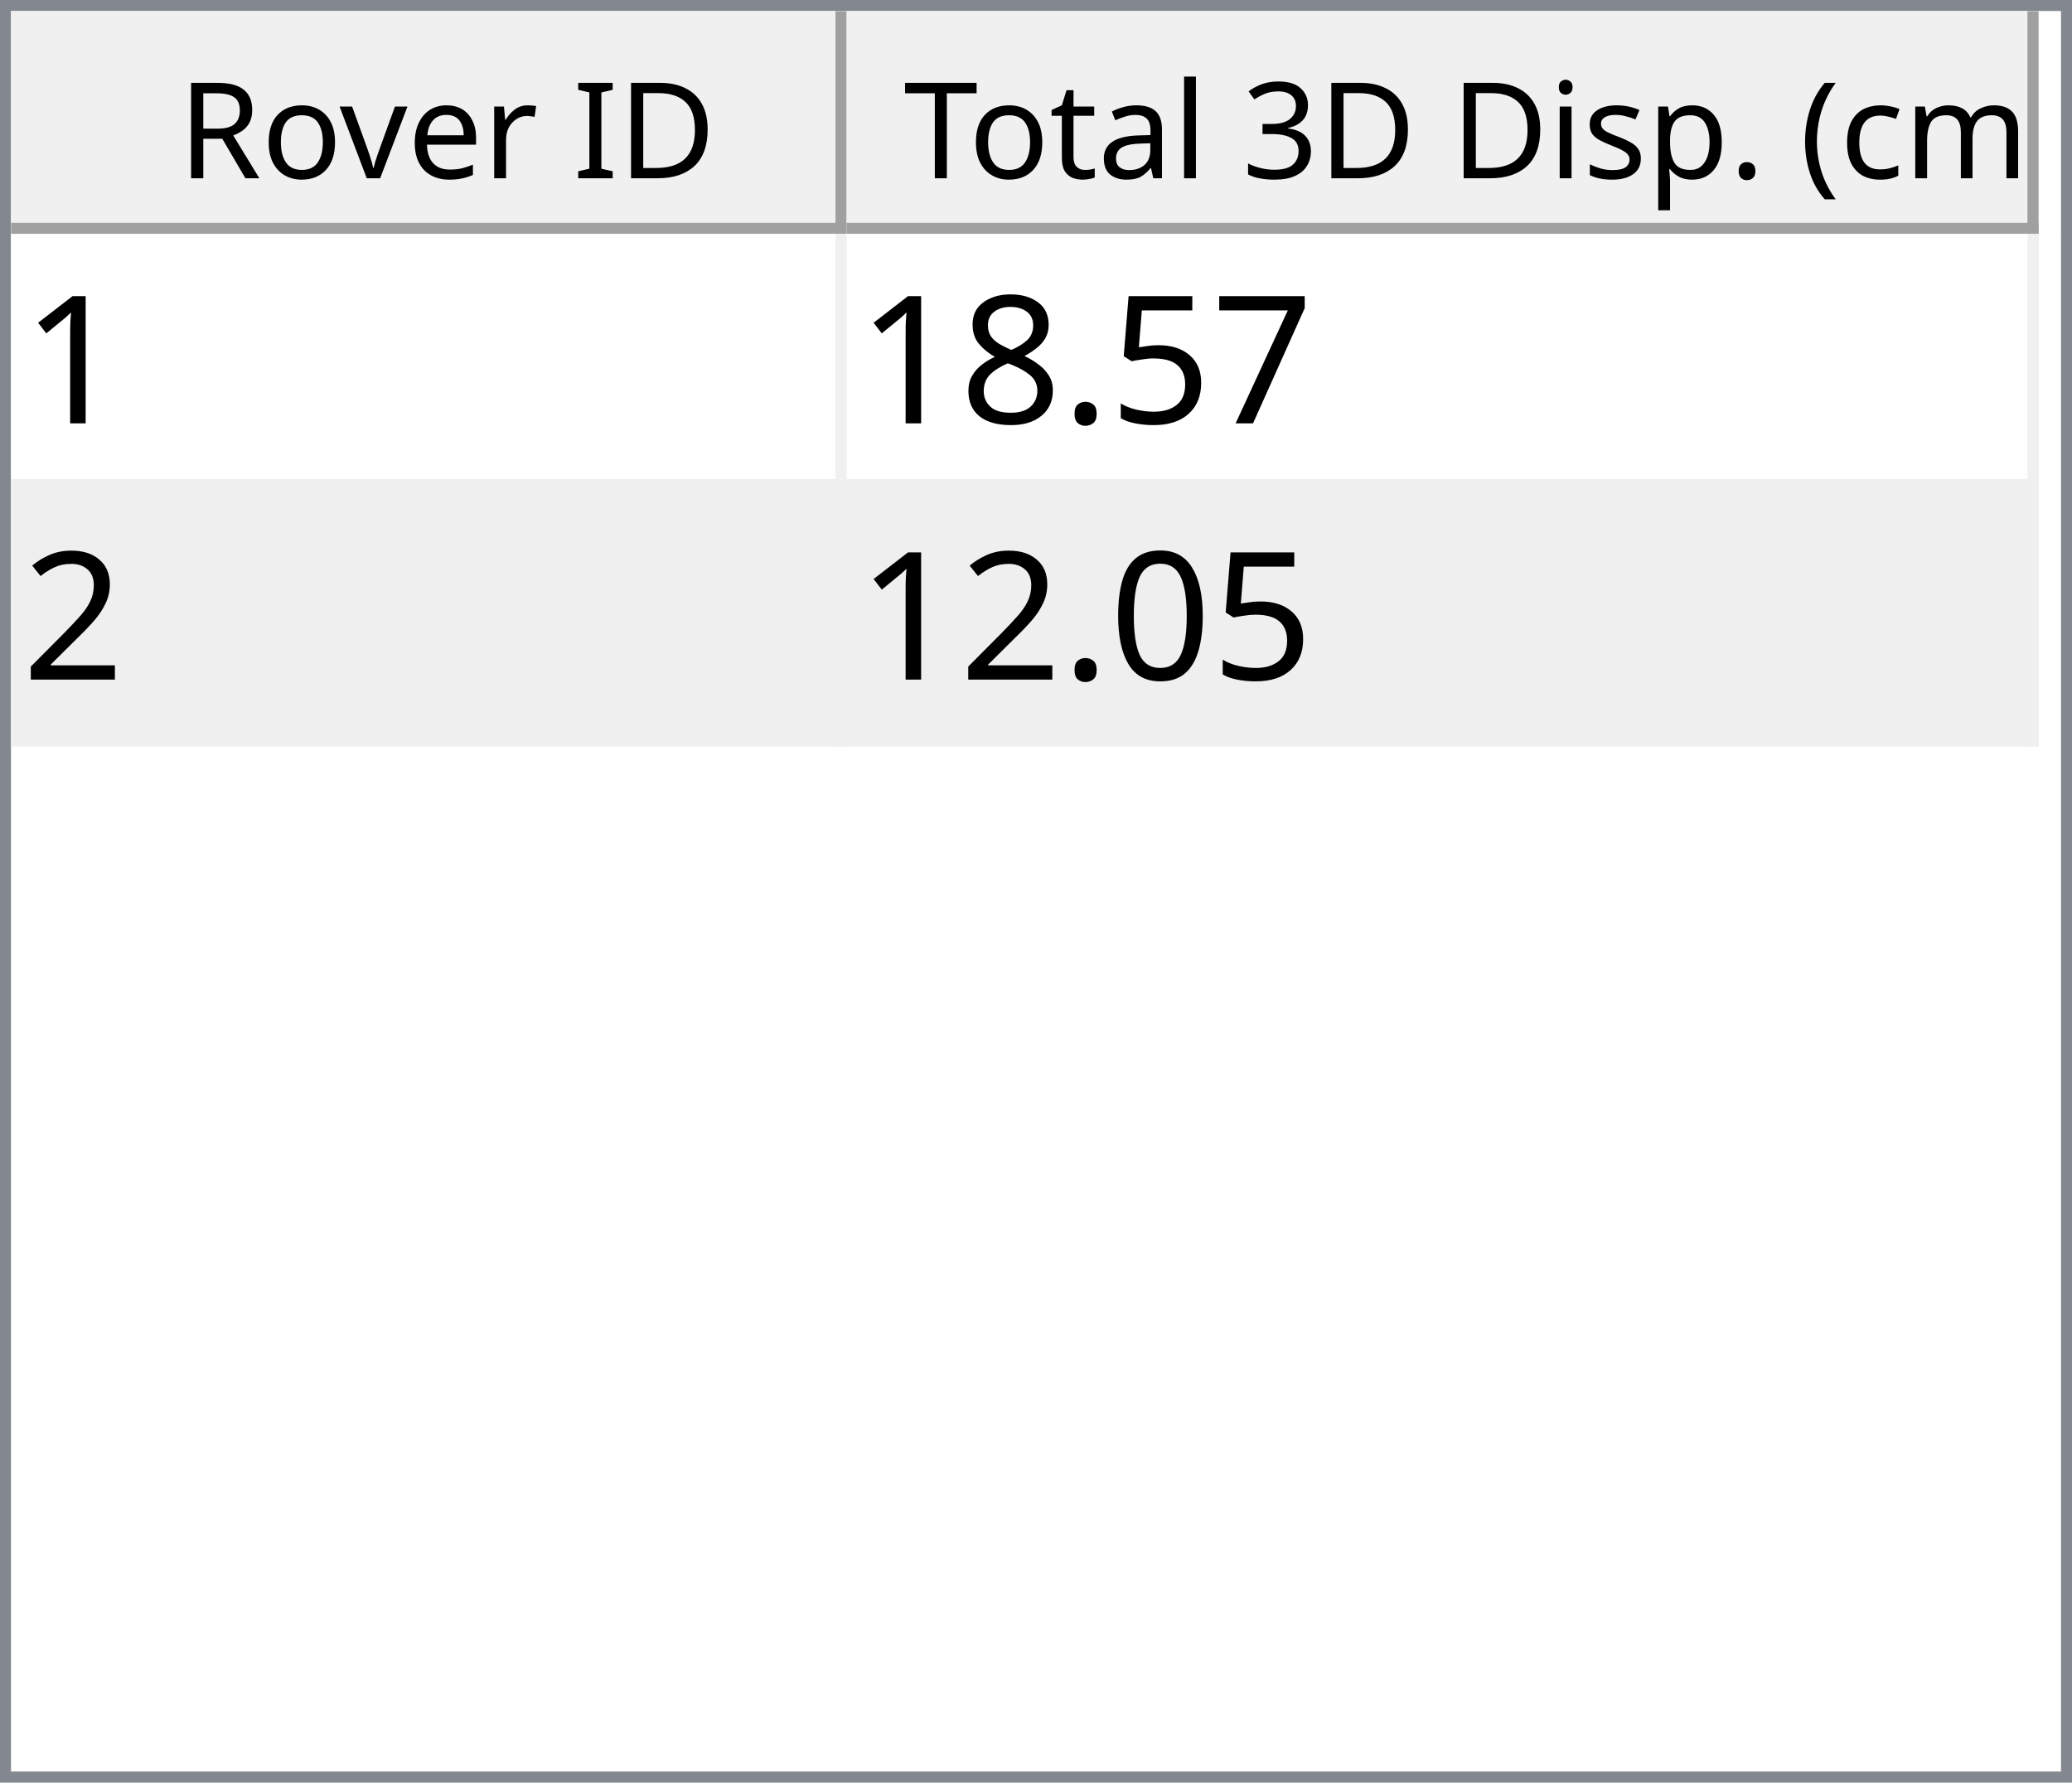
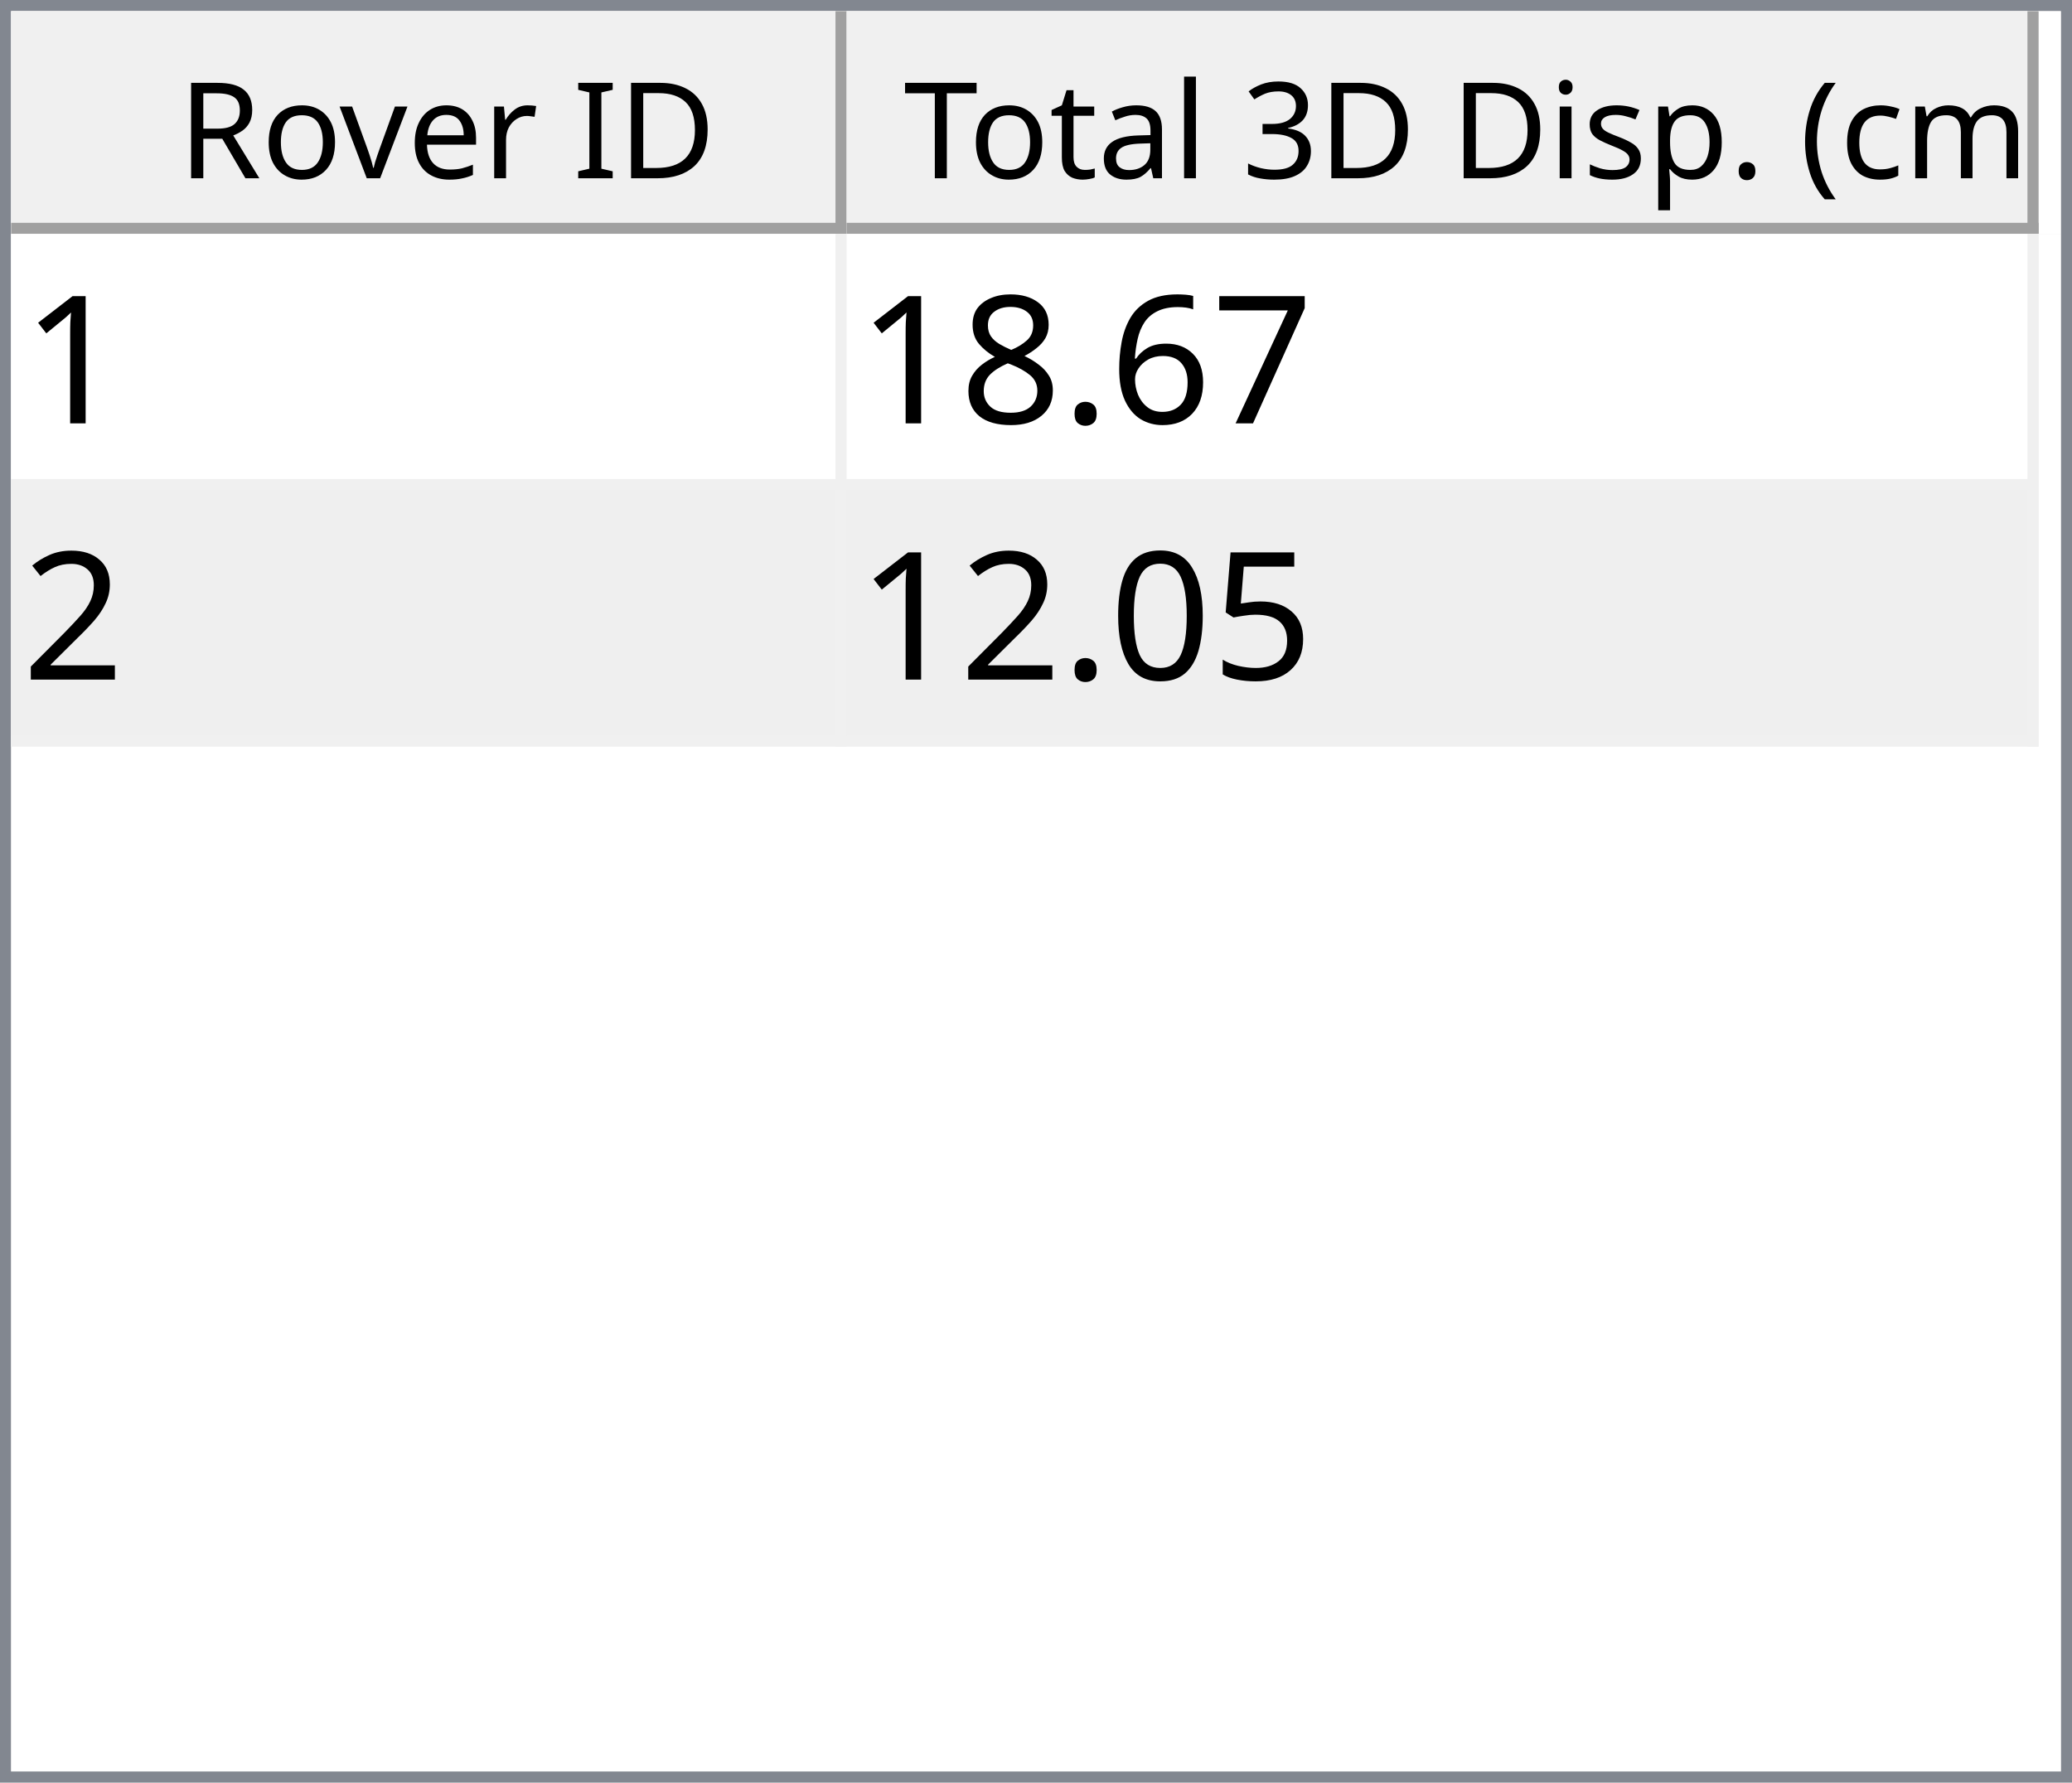
<svg xmlns="http://www.w3.org/2000/svg" style="fill-opacity:1; color-rendering:auto; color-interpolation:auto; text-rendering:auto; stroke:black; stroke-linecap:square; stroke-miterlimit:10; shape-rendering:auto; stroke-opacity:1; fill:black; stroke-dasharray:none; font-weight:normal; stroke-width:1; font-family:'Dialog'; font-style:normal; stroke-linejoin:miter; font-size:12px; stroke-dashoffset:0; image-rendering:auto;" width="186" height="160">
  <defs id="genericDefs" />
  <g>
    <defs id="defs1">
      <clipPath clipPathUnits="userSpaceOnUse" id="clipPath1">
        <path d="M0 0 L186 0 L186 160 L0 160 L0 0 Z" />
      </clipPath>
      <clipPath clipPathUnits="userSpaceOnUse" id="clipPath2">
        <path d="M0 0 L0 160 L186 160 L186 0 Z" />
      </clipPath>
      <clipPath clipPathUnits="userSpaceOnUse" id="clipPath3">
        <path d="M0 0 L0 20 L184 20 L184 0 Z" />
      </clipPath>
      <clipPath clipPathUnits="userSpaceOnUse" id="clipPath4">
        <path d="M0 0 L0 20 L75 20 L75 0 Z" />
      </clipPath>
      <clipPath clipPathUnits="userSpaceOnUse" id="clipPath5">
        <path d="M1 1 L1 19 L74 19 L74 1 Z" />
      </clipPath>
      <clipPath clipPathUnits="userSpaceOnUse" id="clipPath6">
        <path d="M0 0 L0 18 L73 18 L73 0 Z" />
      </clipPath>
      <clipPath clipPathUnits="userSpaceOnUse" id="clipPath7">
        <path d="M-0.5 -0.5 L-0.5 19.5 L74.5 19.5 L74.5 -0.5 Z" />
      </clipPath>
      <clipPath clipPathUnits="userSpaceOnUse" id="clipPath8">
        <path d="M0 0 L0 20 L107 20 L107 0 Z" />
      </clipPath>
      <clipPath clipPathUnits="userSpaceOnUse" id="clipPath9">
        <path d="M1 1 L1 19 L106 19 L106 1 Z" />
      </clipPath>
      <clipPath clipPathUnits="userSpaceOnUse" id="clipPath10">
        <path d="M0 0 L0 18 L105 18 L105 0 Z" />
      </clipPath>
      <clipPath clipPathUnits="userSpaceOnUse" id="clipPath11">
        <path d="M-0.5 -0.5 L-0.5 19.5 L106.5 19.5 L106.5 -0.5 Z" />
      </clipPath>
      <clipPath clipPathUnits="userSpaceOnUse" id="clipPath12">
        <path d="M0 0 L0 138 L184 138 L184 0 Z" />
      </clipPath>
      <clipPath clipPathUnits="userSpaceOnUse" id="clipPath13">
        <path d="M0 0 L0 46 L182 46 L182 0 Z" />
      </clipPath>
      <clipPath clipPathUnits="userSpaceOnUse" id="clipPath14">
        <path d="M-0.5 -0.5 L-0.5 45.5 L181.5 45.5 L181.5 -0.5 Z" />
      </clipPath>
      <clipPath clipPathUnits="userSpaceOnUse" id="clipPath15">
        <path d="M0 0 L0 22 L74 22 L74 0 Z" />
      </clipPath>
      <clipPath clipPathUnits="userSpaceOnUse" id="clipPath16">
        <path d="M0 0 L0 22 L106 22 L106 0 Z" />
      </clipPath>
      <font horiz-adv-x="64.551" id="font1">
        <font-face ascent="107.91" descent="25.098" units-per-em="100" style="font-style:normal; font-family:Segoe UI; font-weight:normal;" />
        <missing-glyph horiz-adv-x="64.551" d="M8.109 0 L8.109 68.266 L56.453 68.266 L56.453 0 L8.109 0 ZM15.328 7.234 L49.219 7.234 L49.219 61.031 L15.328 61.031 L15.328 7.234 Z" />
        <glyph unicode="D" horiz-adv-x="70.117" d="M9.188 0 L9.188 70.016 L28.516 70.016 Q65.531 70.016 65.531 35.891 Q65.531 19.672 55.25 9.836 Q44.969 0 27.734 0 L9.188 0 ZM17.391 62.594 L17.391 7.422 L27.828 7.422 Q41.609 7.422 49.273 14.797 Q56.938 22.172 56.938 35.688 Q56.938 62.594 28.328 62.594 L17.391 62.594 Z" />
        <glyph unicode="I" horiz-adv-x="26.611" d="M17.391 0 L9.188 0 L9.188 70.016 L17.391 70.016 L17.391 0 Z" />
        <glyph unicode=" " horiz-adv-x="27.393" d="" />
        <glyph unicode="r" horiz-adv-x="34.766" d="M34.188 41.891 Q32.078 43.5 28.125 43.5 Q23 43.5 19.555 38.672 Q16.109 33.844 16.109 25.484 L16.109 0 L8.109 0 L8.109 50 L16.109 50 L16.109 39.703 L16.312 39.703 Q18.016 44.969 21.531 47.922 Q25.047 50.875 29.391 50.875 Q32.516 50.875 34.188 50.203 L34.188 41.891 Z" />
        <glyph unicode="e" horiz-adv-x="52.295" d="M48.297 23 L12.984 23 Q13.188 14.656 17.484 10.109 Q21.781 5.562 29.297 5.562 Q37.75 5.562 44.828 11.141 L44.828 3.609 Q38.234 -1.172 27.391 -1.172 Q16.797 -1.172 10.742 5.641 Q4.688 12.453 4.688 24.812 Q4.688 36.469 11.305 43.82 Q17.922 51.172 27.734 51.172 Q37.547 51.172 42.922 44.828 Q48.297 38.484 48.297 27.203 L48.297 23 ZM40.094 29.781 Q40.047 36.719 36.75 40.578 Q33.453 44.438 27.594 44.438 Q21.922 44.438 17.969 40.383 Q14.016 36.328 13.094 29.781 L40.094 29.781 Z" />
        <glyph unicode="v" horiz-adv-x="47.9" d="M47.406 50 L27.484 0 L19.625 0 L0.688 50 L9.469 50 L22.172 13.672 Q23.578 9.672 23.922 6.688 L24.125 6.688 Q24.609 10.453 25.688 13.484 L38.969 50 L47.406 50 Z" />
        <glyph unicode="o" horiz-adv-x="58.594" d="M29 -1.172 Q17.922 -1.172 11.305 5.836 Q4.688 12.844 4.688 24.422 Q4.688 37.016 11.57 44.094 Q18.453 51.172 30.172 51.172 Q41.359 51.172 47.633 44.289 Q53.906 37.406 53.906 25.203 Q53.906 13.234 47.141 6.031 Q40.375 -1.172 29 -1.172 ZM29.594 44.438 Q21.875 44.438 17.383 39.188 Q12.891 33.938 12.891 24.703 Q12.891 15.828 17.43 10.695 Q21.969 5.562 29.594 5.562 Q37.359 5.562 41.531 10.594 Q45.703 15.625 45.703 24.906 Q45.703 34.281 41.531 39.359 Q37.359 44.438 29.594 44.438 Z" />
        <glyph unicode="R" horiz-adv-x="59.814" d="M59.375 0 L49.609 0 L37.891 19.625 Q36.281 22.359 34.766 24.289 Q33.25 26.219 31.664 27.438 Q30.078 28.656 28.25 29.219 Q26.422 29.781 24.125 29.781 L17.391 29.781 L17.391 0 L9.188 0 L9.188 70.016 L30.078 70.016 Q34.672 70.016 38.555 68.867 Q42.438 67.719 45.289 65.375 Q48.141 63.031 49.758 59.547 Q51.375 56.062 51.375 51.375 Q51.375 47.703 50.273 44.656 Q49.172 41.609 47.148 39.211 Q45.125 36.812 42.266 35.133 Q39.406 33.453 35.844 32.516 L35.844 32.328 Q37.594 31.547 38.891 30.547 Q40.188 29.547 41.359 28.18 Q42.531 26.812 43.68 25.078 Q44.828 23.344 46.234 21.047 L59.375 0 ZM17.391 62.594 L17.391 37.203 L28.516 37.203 Q31.594 37.203 34.203 38.133 Q36.812 39.062 38.719 40.797 Q40.625 42.531 41.703 45.047 Q42.781 47.562 42.781 50.688 Q42.781 56.297 39.141 59.445 Q35.5 62.594 28.609 62.594 L17.391 62.594 Z" />
        <glyph unicode=")" horiz-adv-x="30.176" d="M8.297 -15.922 L1.172 -15.922 Q16.406 2.344 16.406 26.812 Q16.406 51.469 1.078 70.016 L8.297 70.016 Q23.531 52.156 23.531 26.703 Q23.531 1.375 8.297 -15.922 Z" />
        <glyph unicode="m" horiz-adv-x="86.133" d="M79.109 0 L71.094 0 L71.094 28.719 Q71.094 37.016 68.531 40.727 Q65.969 44.438 59.906 44.438 Q54.781 44.438 51.195 39.75 Q47.609 35.062 47.609 28.516 L47.609 0 L39.594 0 L39.594 29.688 Q39.594 44.438 28.219 44.438 Q22.953 44.438 19.531 40.016 Q16.109 35.594 16.109 28.516 L16.109 0 L8.109 0 L8.109 50 L16.109 50 L16.109 42.094 L16.312 42.094 Q21.625 51.172 31.844 51.172 Q36.969 51.172 40.773 48.312 Q44.578 45.453 46 40.828 Q51.562 51.172 62.594 51.172 Q79.109 51.172 79.109 30.812 L79.109 0 Z" />
        <glyph unicode="c" horiz-adv-x="46.191" d="M42.188 2.297 Q36.422 -1.172 28.516 -1.172 Q17.828 -1.172 11.258 5.789 Q4.688 12.75 4.688 23.828 Q4.688 36.188 11.766 43.68 Q18.844 51.172 30.672 51.172 Q37.25 51.172 42.281 48.734 L42.281 40.531 Q36.719 44.438 30.375 44.438 Q22.703 44.438 17.797 38.945 Q12.891 33.453 12.891 24.516 Q12.891 15.719 17.508 10.641 Q22.125 5.562 29.891 5.562 Q36.422 5.562 42.188 9.906 L42.188 2.297 Z" />
        <glyph unicode="(" horiz-adv-x="30.176" d="M29.109 -15.922 L21.969 -15.922 Q6.844 1.375 6.844 26.703 Q6.844 52.156 21.969 70.016 L29.203 70.016 Q13.875 51.469 13.875 26.812 Q13.875 2.344 29.109 -15.922 Z" />
        <glyph unicode="." horiz-adv-x="21.68" d="M10.891 -1.078 Q8.641 -1.078 7.055 0.539 Q5.469 2.156 5.469 4.391 Q5.469 6.641 7.055 8.273 Q8.641 9.906 10.891 9.906 Q13.188 9.906 14.797 8.273 Q16.406 6.641 16.406 4.391 Q16.406 2.156 14.797 0.539 Q13.188 -1.078 10.891 -1.078 Z" />
        <glyph unicode="p" horiz-adv-x="58.789" d="M16.312 7.234 L16.109 7.234 L16.109 -23 L8.109 -23 L8.109 50 L16.109 50 L16.109 41.219 L16.312 41.219 Q22.219 51.172 33.594 51.172 Q43.266 51.172 48.688 44.461 Q54.109 37.75 54.109 26.469 Q54.109 13.922 48 6.375 Q41.891 -1.172 31.297 -1.172 Q21.578 -1.172 16.312 7.234 ZM16.109 27.391 L16.109 20.406 Q16.109 14.203 20.141 9.883 Q24.172 5.562 30.375 5.562 Q37.641 5.562 41.773 11.133 Q45.906 16.703 45.906 26.609 Q45.906 34.969 42.047 39.703 Q38.188 44.438 31.594 44.438 Q24.609 44.438 20.359 39.578 Q16.109 34.719 16.109 27.391 Z" />
        <glyph unicode="s" horiz-adv-x="42.432" d="M5.078 1.812 L5.078 10.406 Q11.625 5.562 19.484 5.562 Q30.031 5.562 30.031 12.594 Q30.031 14.594 29.125 15.992 Q28.219 17.391 26.68 18.461 Q25.141 19.531 23.07 20.383 Q21 21.234 18.609 22.172 Q15.281 23.484 12.766 24.828 Q10.25 26.172 8.57 27.859 Q6.891 29.547 6.031 31.695 Q5.172 33.844 5.172 36.719 Q5.172 40.234 6.789 42.945 Q8.406 45.656 11.086 47.484 Q13.766 49.312 17.211 50.242 Q20.656 51.172 24.312 51.172 Q30.812 51.172 35.938 48.922 L35.938 40.828 Q30.422 44.438 23.25 44.438 Q21 44.438 19.195 43.922 Q17.391 43.406 16.094 42.477 Q14.797 41.547 14.086 40.258 Q13.375 38.969 13.375 37.406 Q13.375 35.453 14.086 34.133 Q14.797 32.812 16.164 31.789 Q17.531 30.766 19.484 29.938 Q21.438 29.109 23.922 28.125 Q27.25 26.859 29.883 25.516 Q32.516 24.172 34.375 22.484 Q36.234 20.797 37.234 18.602 Q38.234 16.406 38.234 13.375 Q38.234 9.672 36.602 6.938 Q34.969 4.203 32.234 2.398 Q29.5 0.594 25.93 -0.289 Q22.359 -1.172 18.453 -1.172 Q10.75 -1.172 5.078 1.812 Z" />
        <glyph unicode="i" horiz-adv-x="24.219" d="M12.203 62.703 Q10.062 62.703 8.547 64.164 Q7.031 65.625 7.031 67.875 Q7.031 70.125 8.547 71.609 Q10.062 73.094 12.203 73.094 Q14.406 73.094 15.945 71.609 Q17.484 70.125 17.484 67.875 Q17.484 65.719 15.945 64.211 Q14.406 62.703 12.203 62.703 ZM16.109 0 L8.109 0 L8.109 50 L16.109 50 L16.109 0 Z" />
        <glyph unicode="3" horiz-adv-x="53.906" d="M46.531 19.828 Q46.531 15.094 44.75 11.211 Q42.969 7.328 39.719 4.57 Q36.469 1.812 31.93 0.297 Q27.391 -1.219 21.922 -1.219 Q11.922 -1.219 6 2.594 L6 11.188 Q13.094 5.609 22.219 5.609 Q25.875 5.609 28.828 6.539 Q31.781 7.469 33.906 9.227 Q36.031 10.984 37.18 13.477 Q38.328 15.969 38.328 19.094 Q38.328 32.812 18.797 32.812 L12.984 32.812 L12.984 39.594 L18.5 39.594 Q35.797 39.594 35.797 52.484 Q35.797 64.406 22.609 64.406 Q15.188 64.406 8.688 59.422 L8.688 67.188 Q15.375 71.188 24.609 71.188 Q29 71.188 32.57 69.969 Q36.141 68.75 38.68 66.555 Q41.219 64.359 42.609 61.281 Q44 58.203 44 54.5 Q44 40.672 30.031 36.719 L30.031 36.531 Q33.594 36.141 36.625 34.797 Q39.656 33.453 41.852 31.305 Q44.047 29.156 45.289 26.25 Q46.531 23.344 46.531 19.828 Z" />
        <glyph unicode="l" horiz-adv-x="24.219" d="M16.109 0 L8.109 0 L8.109 74.031 L16.109 74.031 L16.109 0 Z" />
        <glyph unicode="a" horiz-adv-x="50.879" d="M43.891 0 L35.891 0 L35.891 7.812 L35.688 7.812 Q30.469 -1.172 20.312 -1.172 Q12.844 -1.172 8.617 2.781 Q4.391 6.734 4.391 13.281 Q4.391 27.297 20.906 29.594 L35.891 31.688 Q35.891 44.438 25.594 44.438 Q16.547 44.438 9.281 38.281 L9.281 46.484 Q16.656 51.172 26.266 51.172 Q43.891 51.172 43.891 32.516 L43.891 0 ZM35.891 25.297 L23.828 23.641 Q18.266 22.859 15.43 20.875 Q12.594 18.891 12.594 13.875 Q12.594 10.203 15.211 7.883 Q17.828 5.562 22.172 5.562 Q28.125 5.562 32.008 9.742 Q35.891 13.922 35.891 20.312 L35.891 25.297 Z" />
        <glyph unicode="t" horiz-adv-x="33.887" d="M31.297 0.484 Q28.469 -1.078 23.828 -1.078 Q10.688 -1.078 10.688 13.578 L10.688 43.172 L2.094 43.172 L2.094 50 L10.688 50 L10.688 62.203 L18.703 64.797 L18.703 50 L31.297 50 L31.297 43.172 L18.703 43.172 L18.703 14.984 Q18.703 9.969 20.414 7.82 Q22.125 5.672 26.078 5.672 Q29.109 5.672 31.297 7.328 L31.297 0.484 Z" />
        <glyph unicode="T" horiz-adv-x="52.393" d="M50.594 62.594 L30.375 62.594 L30.375 0 L22.172 0 L22.172 62.594 L2 62.594 L2 70.016 L50.594 70.016 L50.594 62.594 Z" />
      </font>
      <font horiz-adv-x="75.0" id="font2">
        <font-face ascent="100.537" descent="21.973" units-per-em="100" style="font-style:normal; font-family:sans-serif; font-weight:normal;" />
        <missing-glyph horiz-adv-x="75.0" d="M12.5 0 L12.5 62.5 L62.5 62.5 L62.5 0 L12.5 0 ZM14.062 1.562 L60.938 1.562 L60.938 60.938 L14.062 60.938 L14.062 1.562 Z" />
        <glyph unicode="1" horiz-adv-x="55.615" d="M37.25 0 L28.469 0 L28.469 56 Q25.297 52.984 20.141 49.953 Q14.984 46.922 10.891 45.406 L10.891 53.906 Q18.266 57.375 23.781 62.305 Q29.297 67.234 31.594 71.875 L37.25 71.875 L37.25 0 Z" />
        <glyph unicode="7" horiz-adv-x="55.615" d="M4.734 62.203 L4.734 70.656 L51.078 70.656 L51.078 63.812 Q44.234 56.547 37.523 44.484 Q30.812 32.422 27.156 19.672 Q24.516 10.688 23.781 0 L14.75 0 Q14.891 8.453 18.062 20.414 Q21.234 32.375 27.172 43.484 Q33.109 54.594 39.797 62.203 L4.734 62.203 Z" />
-         <glyph unicode="5" horiz-adv-x="55.615" d="M4.156 18.75 L13.375 19.531 Q14.406 12.797 18.141 9.398 Q21.875 6 27.156 6 Q33.5 6 37.891 10.789 Q42.281 15.578 42.281 23.484 Q42.281 31 38.062 35.352 Q33.844 39.703 27 39.703 Q22.75 39.703 19.336 37.773 Q15.922 35.844 13.969 32.766 L5.719 33.844 L12.641 70.609 L48.25 70.609 L48.25 62.203 L19.672 62.203 L15.828 42.969 Q22.266 47.469 29.344 47.469 Q38.719 47.469 45.164 40.969 Q51.609 34.469 51.609 24.266 Q51.609 14.547 45.953 7.469 Q39.062 -1.219 27.156 -1.219 Q17.391 -1.219 11.211 4.25 Q5.031 9.719 4.156 18.75 Z" />
+         <glyph unicode="6" horiz-adv-x="55.615" d="M49.75 54.047 L41.016 53.375 Q39.844 58.547 37.703 60.891 Q34.125 64.656 28.906 64.656 Q24.703 64.656 21.531 62.312 Q17.391 59.281 14.992 53.469 Q12.594 47.656 12.5 36.922 Q15.672 41.75 20.266 44.094 Q24.859 46.438 29.891 46.438 Q38.672 46.438 44.852 39.969 Q51.031 33.5 51.031 23.25 Q51.031 16.5 48.125 10.719 Q45.219 4.938 40.141 1.859 Q35.062 -1.219 28.609 -1.219 Q17.625 -1.219 10.695 6.859 Q3.766 14.938 3.766 33.5 Q3.766 54.25 11.422 63.672 Q18.109 71.875 29.438 71.875 Q37.891 71.875 43.289 67.141 Q48.688 62.406 49.75 54.047 ZM13.875 23.188 Q13.875 18.656 15.797 14.508 Q17.719 10.359 21.188 8.18 Q24.656 6 28.469 6 Q34.031 6 38.039 10.492 Q42.047 14.984 42.047 22.703 Q42.047 30.125 38.086 34.398 Q34.125 38.672 28.125 38.672 Q22.172 38.672 18.023 34.398 Q13.875 30.125 13.875 23.188 Z" />
        <glyph unicode="." horiz-adv-x="27.783" d="M9.078 0 L9.078 10.016 L19.094 10.016 L19.094 0 L9.078 0 Z" />
        <glyph unicode="8" horiz-adv-x="55.615" d="M17.672 38.812 Q12.203 40.828 9.57 44.539 Q6.938 48.25 6.938 53.422 Q6.938 61.234 12.555 66.555 Q18.172 71.875 27.484 71.875 Q36.859 71.875 42.578 66.43 Q48.297 60.984 48.297 53.172 Q48.297 48.188 45.68 44.508 Q43.062 40.828 37.75 38.812 Q44.344 36.672 47.781 31.883 Q51.219 27.094 51.219 20.453 Q51.219 11.281 44.727 5.031 Q38.234 -1.219 27.641 -1.219 Q17.047 -1.219 10.547 5.055 Q4.047 11.328 4.047 20.703 Q4.047 27.688 7.594 32.398 Q11.141 37.109 17.672 38.812 ZM15.922 53.719 Q15.922 48.641 19.195 45.414 Q22.469 42.188 27.688 42.188 Q32.766 42.188 36.016 45.383 Q39.266 48.578 39.266 53.219 Q39.266 58.062 35.914 61.359 Q32.562 64.656 27.594 64.656 Q22.562 64.656 19.242 61.43 Q15.922 58.203 15.922 53.719 ZM13.094 20.656 Q13.094 16.891 14.875 13.375 Q16.656 9.859 20.172 7.93 Q23.688 6 27.734 6 Q34.031 6 38.133 10.055 Q42.234 14.109 42.234 20.359 Q42.234 26.703 38.016 30.859 Q33.797 35.016 27.438 35.016 Q21.234 35.016 17.164 30.914 Q13.094 26.812 13.094 20.656 Z" />
        <glyph unicode="2" horiz-adv-x="55.615" d="M50.344 8.453 L50.344 0 L3.031 0 Q2.938 3.172 4.047 6.109 Q5.859 10.938 9.836 15.625 Q13.812 20.312 21.344 26.469 Q33.016 36.031 37.117 41.625 Q41.219 47.219 41.219 52.203 Q41.219 57.422 37.477 61.008 Q33.734 64.594 27.734 64.594 Q21.391 64.594 17.578 60.789 Q13.766 56.984 13.719 50.25 L4.688 51.172 Q5.609 61.281 11.664 66.578 Q17.719 71.875 27.938 71.875 Q38.234 71.875 44.242 66.164 Q50.25 60.453 50.25 52 Q50.25 47.703 48.492 43.555 Q46.734 39.406 42.656 34.812 Q38.578 30.219 29.109 22.219 Q21.188 15.578 18.945 13.211 Q16.703 10.844 15.234 8.453 L50.344 8.453 Z" />
+         <glyph unicode="5" horiz-adv-x="55.615" d="M4.156 18.75 L13.375 19.531 Q14.406 12.797 18.141 9.398 Q21.875 6 27.156 6 Q33.5 6 37.891 10.789 Q42.281 15.578 42.281 23.484 Q42.281 31 38.062 35.352 Q33.844 39.703 27 39.703 Q22.75 39.703 19.336 37.773 Q15.922 35.844 13.969 32.766 L5.719 33.844 L12.641 70.609 L48.25 70.609 L48.25 62.203 L19.672 62.203 L15.828 42.969 Q22.266 47.469 29.344 47.469 Q38.719 47.469 45.164 40.969 Q51.609 34.469 51.609 24.266 Q51.609 14.547 45.953 7.469 Q39.062 -1.219 27.156 -1.219 Q17.391 -1.219 11.211 4.25 Q5.031 9.719 4.156 18.75 Z" />
        <glyph unicode="0" horiz-adv-x="55.615" d="M4.156 35.297 Q4.156 48 6.766 55.742 Q9.375 63.484 14.523 67.68 Q19.672 71.875 27.484 71.875 Q33.25 71.875 37.594 69.555 Q41.938 67.234 44.773 62.867 Q47.609 58.5 49.219 52.227 Q50.828 45.953 50.828 35.297 Q50.828 22.703 48.242 14.969 Q45.656 7.234 40.508 3.008 Q35.359 -1.219 27.484 -1.219 Q17.141 -1.219 11.234 6.203 Q4.156 15.141 4.156 35.297 ZM13.188 35.297 Q13.188 17.672 17.312 11.836 Q21.438 6 27.484 6 Q33.547 6 37.672 11.859 Q41.797 17.719 41.797 35.297 Q41.797 52.984 37.672 58.789 Q33.547 64.594 27.391 64.594 Q21.344 64.594 17.719 59.469 Q13.188 52.938 13.188 35.297 Z" />
      </font>
    </defs>
    <g style="fill:white; stroke:white;">
      <rect x="0" y="0" width="186" style="clip-path:url(#clipPath1); stroke:none;" height="160" />
    </g>
    <g style="fill:white; text-rendering:optimizeSpeed; color-rendering:optimizeSpeed; image-rendering:optimizeSpeed; shape-rendering:crispEdges; stroke:white; color-interpolation:sRGB;">
      <rect x="0" width="186" height="160" y="0" style="stroke:none;" />
      <path style="stroke:none;" d="M0 160 L186 160 L186 0 L0 0 Z" />
    </g>
    <g style="fill:rgb(240,240,240); font-family:'Segoe UI'; stroke:rgb(240,240,240);">
      <rect x="0" y="0" width="186" style="clip-path:url(#clipPath2); stroke:none;" height="160" />
    </g>
    <g style="fill:rgb(130,135,144); font-family:'Segoe UI'; stroke:rgb(130,135,144);">
      <path d="M0 0 L186 0 L186 160 L0 160 L0 0 ZM1 1 L185 1 L185 159 L1 159 L1 1 Z" style="fill-rule:evenodd; clip-path:url(#clipPath2); stroke:none;" />
    </g>
    <g style="fill:white; font-family:'Segoe UI'; stroke:white;" transform="translate(1,1)">
      <rect x="0" y="0" width="184" style="clip-path:url(#clipPath3); stroke:none;" height="20" />
    </g>
    <g style="fill:rgb(240,240,240); font-family:'Segoe UI'; stroke:rgb(240,240,240);" transform="translate(1,1)">
      <rect x="0" y="0" width="75" style="clip-path:url(#clipPath4); stroke:none;" height="20" />
    </g>
    <g style="font-family:'Segoe UI';" transform="translate(2,2)">
      <text x="14" xml:space="preserve" y="14" style="clip-path:url(#clipPath6); stroke:none;">Rover ID</text>
    </g>
    <g style="fill:rgb(160,160,160); font-family:'Segoe UI'; stroke:rgb(160,160,160); stroke-linejoin:bevel;" transform="translate(1.5,1.5)">
      <line x1="74" x2="74" y1="0" style="fill:none; clip-path:url(#clipPath7);" y2="19" />
    </g>
    <g style="fill:rgb(160,160,160); font-family:'Segoe UI'; stroke:rgb(160,160,160); stroke-linejoin:bevel;" transform="matrix(1,0,0,1,1,1) translate(0.5,0.5)">
      <line x1="0" x2="74" y1="19" style="fill:none; clip-path:url(#clipPath7);" y2="19" />
    </g>
    <g style="fill:rgb(240,240,240); font-family:'Segoe UI'; stroke:rgb(240,240,240);" transform="translate(76,1)">
      <rect x="0" y="0" width="107" style="clip-path:url(#clipPath8); stroke:none;" height="20" />
    </g>
    <g style="font-family:'Segoe UI';" transform="translate(77,2)">
      <text x="1" xml:space="preserve" y="14" style="clip-path:url(#clipPath10); stroke:none;"> Total 3D Disp. (cm)</text>
    </g>
    <g style="fill:rgb(160,160,160); font-family:'Segoe UI'; stroke:rgb(160,160,160); stroke-linejoin:bevel;" transform="translate(76.5,1.5)">
      <line x1="106" x2="106" y1="0" style="fill:none; clip-path:url(#clipPath11);" y2="19" />
    </g>
    <g style="fill:rgb(160,160,160); font-family:'Segoe UI'; stroke:rgb(160,160,160); stroke-linejoin:bevel;" transform="matrix(1,0,0,1,76,1) translate(0.5,0.5)">
      <line x1="0" x2="106" y1="19" style="fill:none; clip-path:url(#clipPath11);" y2="19" />
    </g>
    <g style="fill:white; font-family:'Segoe UI'; stroke:white;" transform="translate(1,21)">
      <rect x="0" y="0" width="184" style="clip-path:url(#clipPath12); stroke:none;" height="138" />
    </g>
    <g style="fill:rgb(240,240,240); font-size:16px; font-family:sans-serif; stroke:rgb(240,240,240);" transform="translate(1,21)">
      <rect x="0" y="0" width="182" style="clip-path:url(#clipPath13); stroke:none;" height="46" />
      <line transform="translate(0.5,0.5)" x1="0" x2="181" y1="22" style="clip-path:url(#clipPath14); fill:none; stroke-linejoin:bevel;" y2="22" />
    </g>
    <g transform="matrix(1,0,0,1,1,21) translate(0.5,0.5)" style="fill:rgb(240,240,240); font-size:16px; font-family:sans-serif; stroke:rgb(240,240,240); stroke-linejoin:bevel;">
      <line x1="0" x2="181" y1="45" style="fill:none; clip-path:url(#clipPath14);" y2="45" />
    </g>
    <g transform="matrix(1,0,0,1,1,21) translate(0.5,0.5)" style="fill:rgb(240,240,240); font-size:16px; font-family:sans-serif; stroke:rgb(240,240,240); stroke-linejoin:bevel;">
      <line x1="74" x2="74" y1="0" style="fill:none; clip-path:url(#clipPath14);" y2="45" />
    </g>
    <g transform="matrix(1,0,0,1,1,21) translate(0.5,0.5)" style="fill:rgb(240,240,240); font-size:16px; font-family:sans-serif; stroke:rgb(240,240,240); stroke-linejoin:bevel;">
      <line x1="181" x2="181" y1="0" style="fill:none; clip-path:url(#clipPath14);" y2="45" />
    </g>
    <g style="fill:white; font-size:16px; font-family:sans-serif; stroke:white;" transform="matrix(1,0,0,1,1,21)">
      <rect x="0" y="0" width="74" style="clip-path:url(#clipPath15); stroke:none;" height="22" />
      <text x="1" y="17" style="fill:black; clip-path:url(#clipPath15); stroke:none;" xml:space="preserve">1</text>
    </g>
    <g style="fill:white; font-size:16px; font-family:sans-serif; stroke:white;" transform="matrix(1,0,0,1,1,21) translate(75,0)">
      <rect x="0" y="0" width="106" style="clip-path:url(#clipPath16); stroke:none;" height="22" />
-       <text x="1" y="17" style="fill:black; clip-path:url(#clipPath16); stroke:none;" xml:space="preserve">18.57</text>
+       <text x="1" y="17" style="fill:black; clip-path:url(#clipPath16); stroke:none;" xml:space="preserve">18.67</text>
    </g>
    <g style="fill:rgb(239,239,239); font-size:16px; font-family:sans-serif; stroke:rgb(239,239,239);" transform="matrix(1,0,0,1,1,21) translate(0,23)">
      <rect x="0" y="0" width="74" style="clip-path:url(#clipPath15); stroke:none;" height="22" />
      <text x="1" y="17" style="fill:black; clip-path:url(#clipPath15); stroke:none;" xml:space="preserve">2</text>
    </g>
    <g style="fill:rgb(239,239,239); font-size:16px; font-family:sans-serif; stroke:rgb(239,239,239);" transform="matrix(1,0,0,1,1,21) translate(75,23)">
      <rect x="0" y="0" width="106" style="clip-path:url(#clipPath16); stroke:none;" height="22" />
      <text x="1" y="17" style="fill:black; clip-path:url(#clipPath16); stroke:none;" xml:space="preserve">12.05</text>
    </g>
  </g>
</svg>
